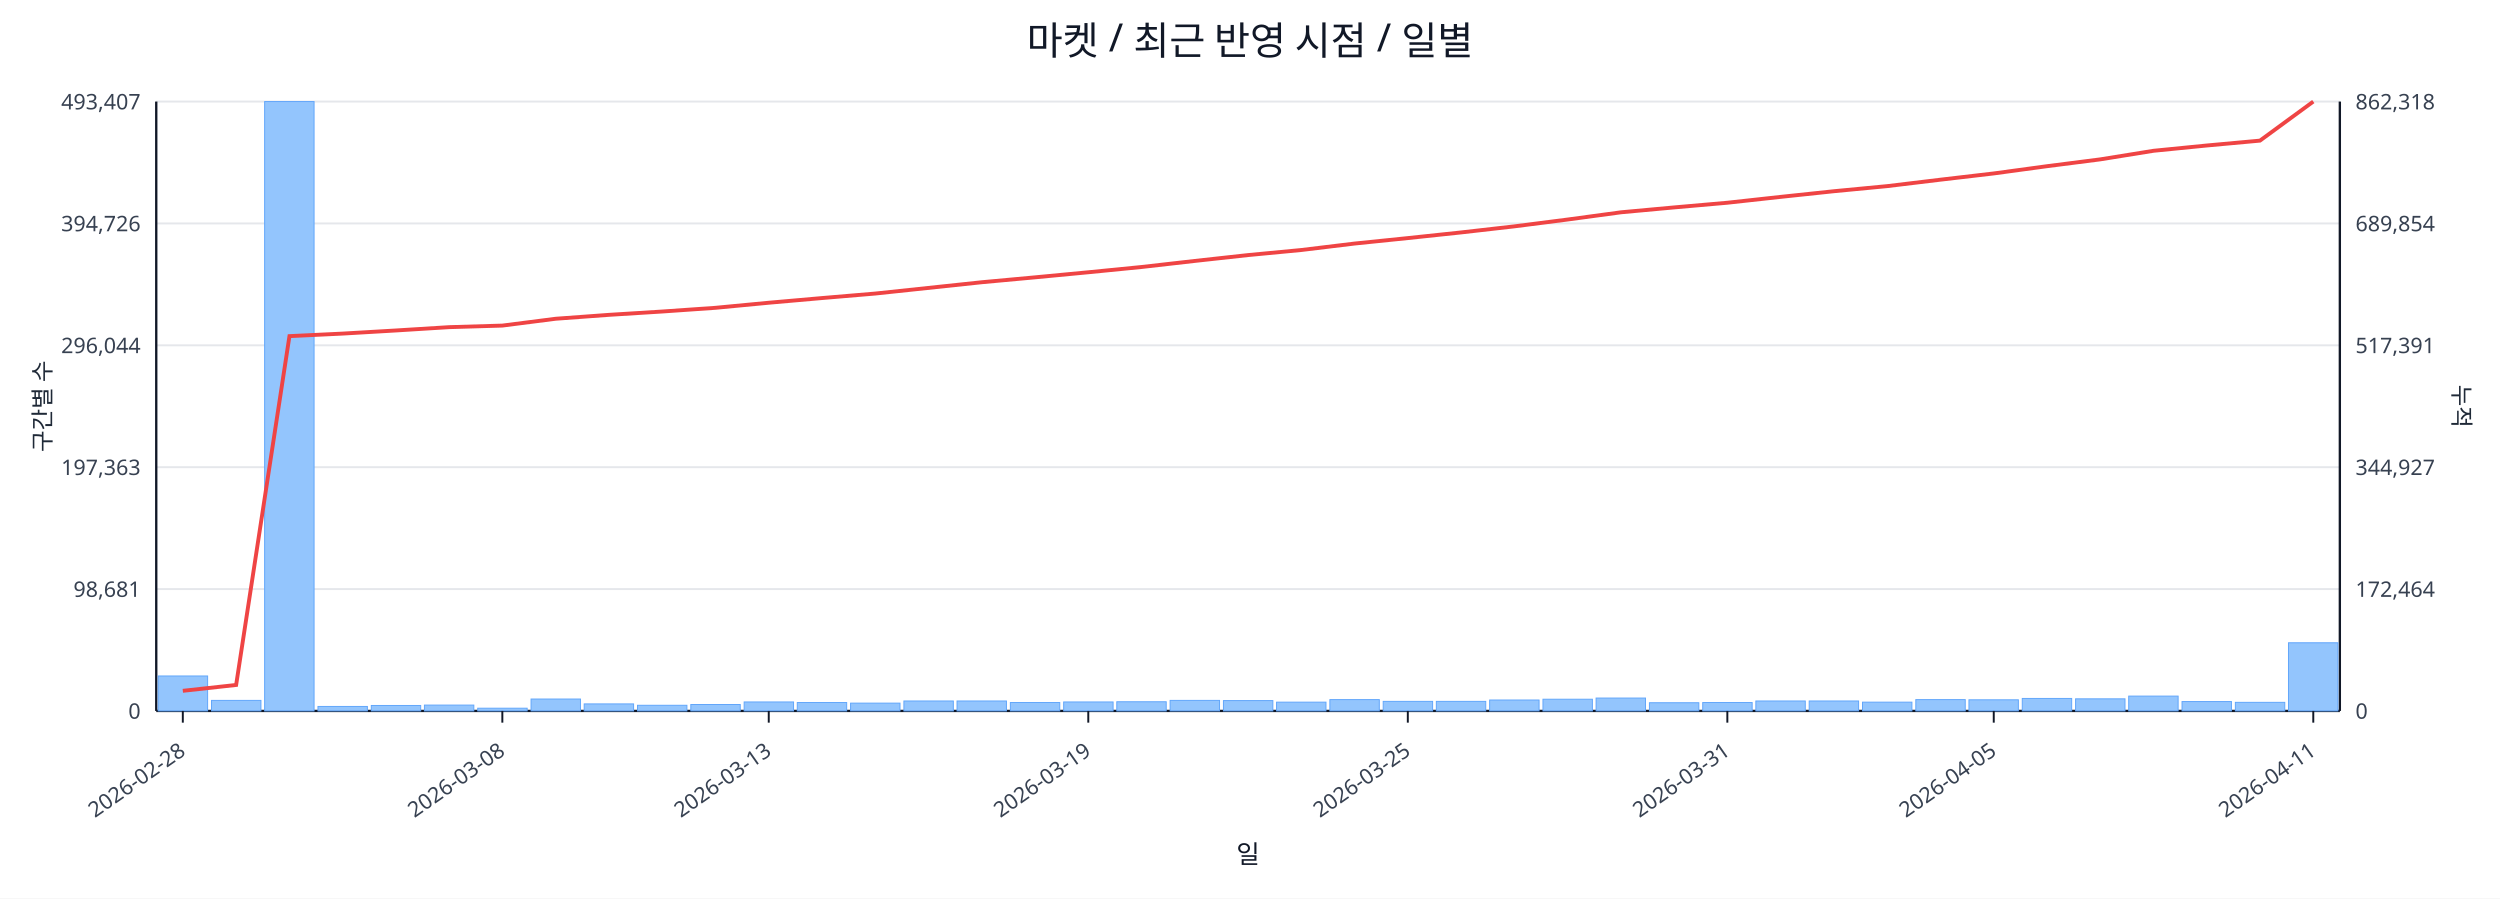
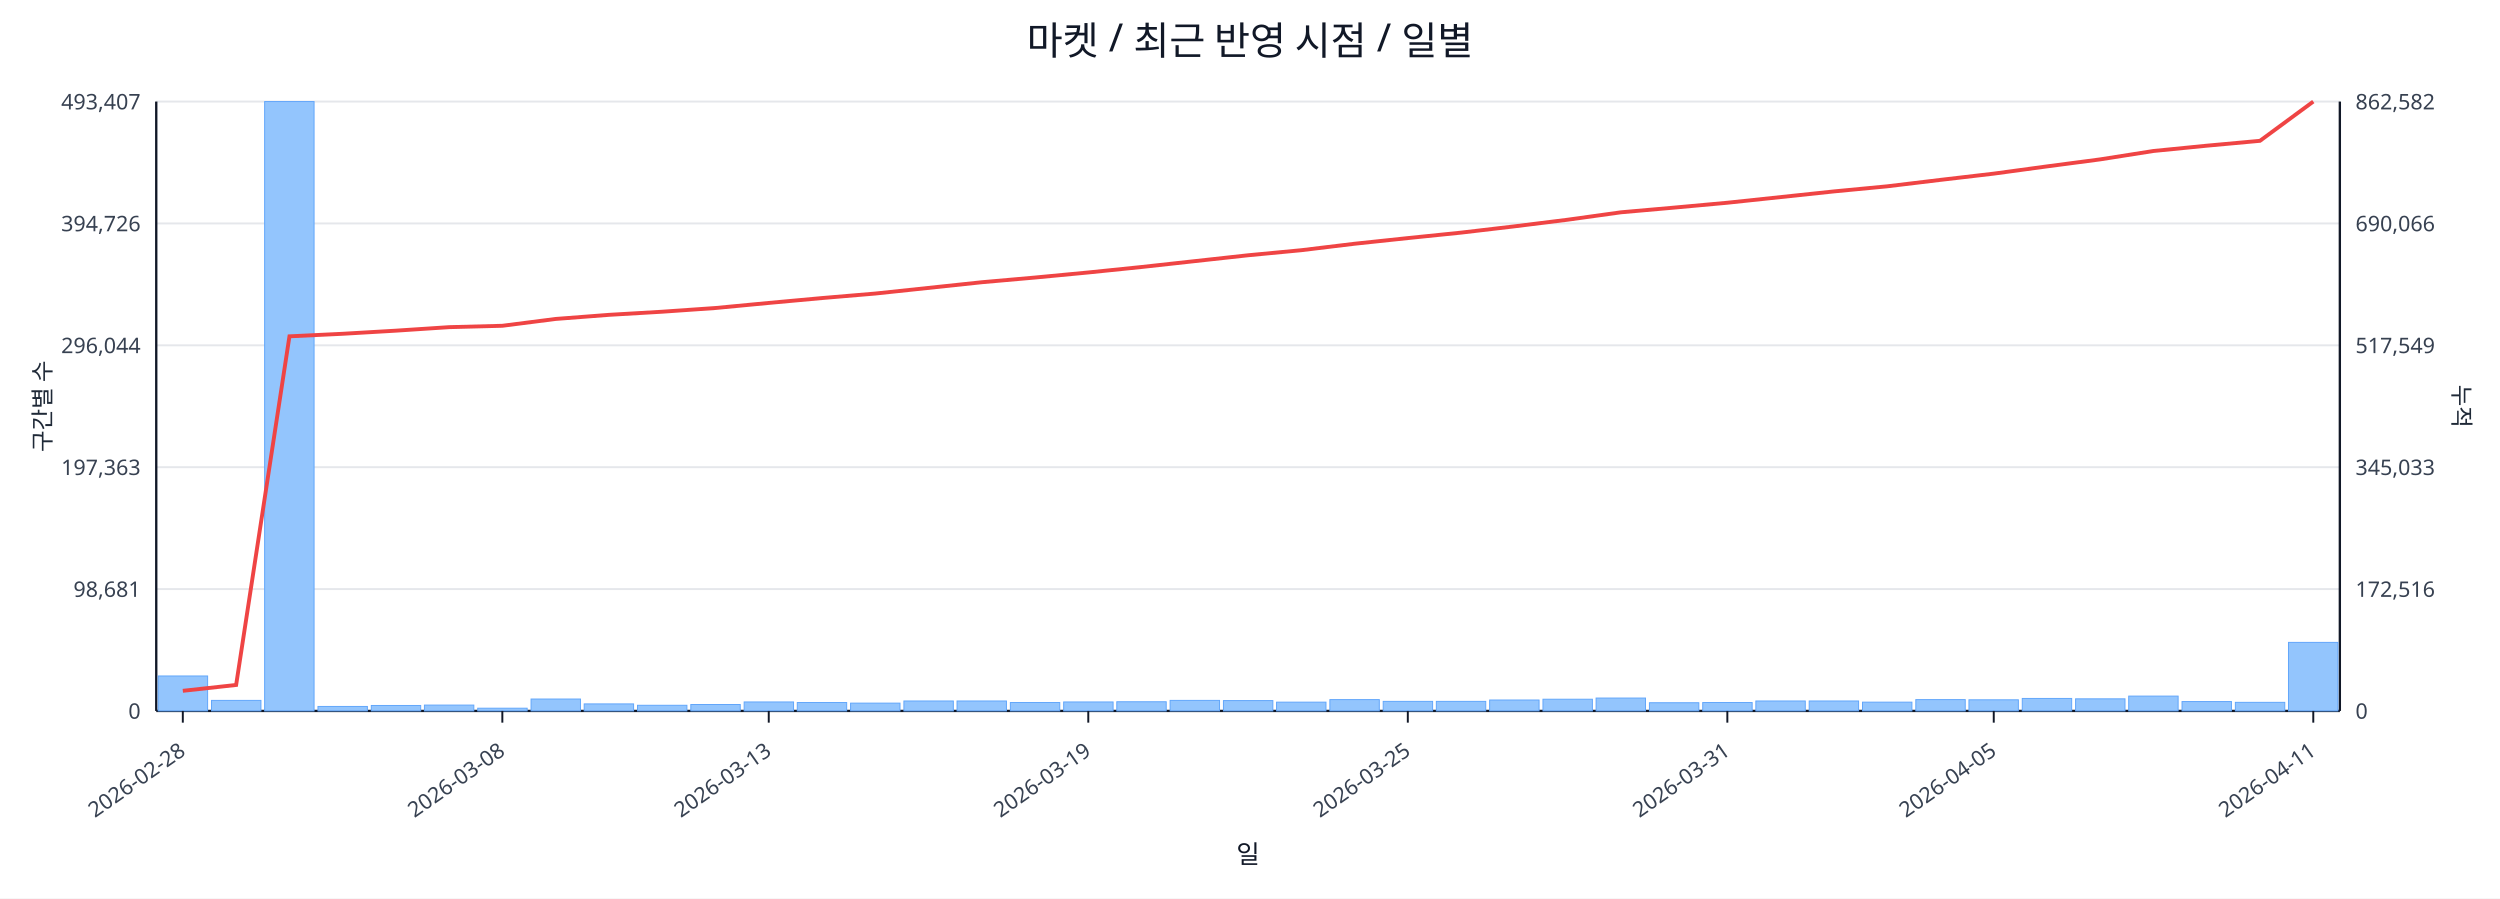
<svg xmlns="http://www.w3.org/2000/svg" width="1280" height="460" viewBox="0 0 1280 460">
  <rect x="0" y="0" width="100%" height="100%" fill="#ffffff" />
  <text x="640.0" y="28" font-size="20" text-anchor="middle" font-family="sans-serif" fill="#111827">마켓 / 최근 반영 시점 / 일별</text>
  <line x1="80.0" y1="52.0" x2="1198.0" y2="52.0" stroke="#e5e7eb" stroke-width="1" />
  <text x="72.0" y="56.0" font-size="11" text-anchor="end" font-family="sans-serif" fill="#374151">493,407</text>
-   <text x="1206.0" y="56.0" font-size="11" text-anchor="start" font-family="sans-serif" fill="#374151">862,318</text>
+   <text x="1206.0" y="56.0" font-size="11" text-anchor="start" font-family="sans-serif" fill="#374151">862,582</text>
  <line x1="80.0" y1="114.4" x2="1198.0" y2="114.4" stroke="#e5e7eb" stroke-width="1" />
  <text x="72.0" y="118.4" font-size="11" text-anchor="end" font-family="sans-serif" fill="#374151">394,726</text>
-   <text x="1206.0" y="118.4" font-size="11" text-anchor="start" font-family="sans-serif" fill="#374151">689,854</text>
+   <text x="1206.0" y="118.4" font-size="11" text-anchor="start" font-family="sans-serif" fill="#374151">690,066</text>
  <line x1="80.0" y1="176.8" x2="1198.0" y2="176.8" stroke="#e5e7eb" stroke-width="1" />
  <text x="72.0" y="180.8" font-size="11" text-anchor="end" font-family="sans-serif" fill="#374151">296,044</text>
-   <text x="1206.0" y="180.8" font-size="11" text-anchor="start" font-family="sans-serif" fill="#374151">517,391</text>
+   <text x="1206.0" y="180.8" font-size="11" text-anchor="start" font-family="sans-serif" fill="#374151">517,549</text>
  <line x1="80.0" y1="239.2" x2="1198.0" y2="239.2" stroke="#e5e7eb" stroke-width="1" />
  <text x="72.0" y="243.2" font-size="11" text-anchor="end" font-family="sans-serif" fill="#374151">197,363</text>
-   <text x="1206.0" y="243.2" font-size="11" text-anchor="start" font-family="sans-serif" fill="#374151">344,927</text>
+   <text x="1206.0" y="243.2" font-size="11" text-anchor="start" font-family="sans-serif" fill="#374151">345,033</text>
  <line x1="80.0" y1="301.6" x2="1198.0" y2="301.6" stroke="#e5e7eb" stroke-width="1" />
  <text x="72.0" y="305.6" font-size="11" text-anchor="end" font-family="sans-serif" fill="#374151">98,681</text>
-   <text x="1206.0" y="305.6" font-size="11" text-anchor="start" font-family="sans-serif" fill="#374151">172,464</text>
+   <text x="1206.0" y="305.6" font-size="11" text-anchor="start" font-family="sans-serif" fill="#374151">172,516</text>
  <line x1="80.0" y1="364.0" x2="1198.0" y2="364.0" stroke="#e5e7eb" stroke-width="1" />
  <text x="72.0" y="368.0" font-size="11" text-anchor="end" font-family="sans-serif" fill="#374151">0</text>
  <text x="1206.0" y="368.0" font-size="11" text-anchor="start" font-family="sans-serif" fill="#374151">0</text>
  <line x1="80.0" y1="364.0" x2="1198.0" y2="364.0" stroke="#111827" stroke-width="1.2" />
  <line x1="80.0" y1="52.0" x2="80.0" y2="364.0" stroke="#111827" stroke-width="1.2" />
  <line x1="1198.0" y1="52.0" x2="1198.0" y2="364.0" stroke="#111827" stroke-width="1.2" />
  <rect x="81.0" y="346.1" width="25.3" height="17.9" fill="#93c5fd" stroke="#60a5fa" stroke-width="0.5" />
  <rect x="108.3" y="358.6" width="25.3" height="5.4" fill="#93c5fd" stroke="#60a5fa" stroke-width="0.5" />
  <rect x="135.5" y="52.0" width="25.3" height="312.0" fill="#93c5fd" stroke="#60a5fa" stroke-width="0.5" />
  <rect x="162.8" y="361.7" width="25.3" height="2.3" fill="#93c5fd" stroke="#60a5fa" stroke-width="0.5" />
  <rect x="190.1" y="361.2" width="25.3" height="2.8" fill="#93c5fd" stroke="#60a5fa" stroke-width="0.5" />
  <rect x="217.3" y="361.0" width="25.3" height="3.0" fill="#93c5fd" stroke="#60a5fa" stroke-width="0.5" />
  <rect x="244.6" y="362.6" width="25.3" height="1.4" fill="#93c5fd" stroke="#60a5fa" stroke-width="0.5" />
  <rect x="271.9" y="357.9" width="25.3" height="6.1" fill="#93c5fd" stroke="#60a5fa" stroke-width="0.5" />
  <rect x="299.1" y="360.4" width="25.3" height="3.6" fill="#93c5fd" stroke="#60a5fa" stroke-width="0.5" />
  <rect x="326.4" y="361.1" width="25.3" height="2.9" fill="#93c5fd" stroke="#60a5fa" stroke-width="0.5" />
  <rect x="353.7" y="360.7" width="25.3" height="3.3" fill="#93c5fd" stroke="#60a5fa" stroke-width="0.5" />
  <rect x="381.0" y="359.4" width="25.3" height="4.6" fill="#93c5fd" stroke="#60a5fa" stroke-width="0.5" />
  <rect x="408.2" y="359.7" width="25.3" height="4.3" fill="#93c5fd" stroke="#60a5fa" stroke-width="0.5" />
  <rect x="435.5" y="360.0" width="25.3" height="4.0" fill="#93c5fd" stroke="#60a5fa" stroke-width="0.5" />
  <rect x="462.8" y="358.9" width="25.3" height="5.1" fill="#93c5fd" stroke="#60a5fa" stroke-width="0.5" />
  <rect x="490.0" y="358.9" width="25.3" height="5.1" fill="#93c5fd" stroke="#60a5fa" stroke-width="0.5" />
  <rect x="517.3" y="359.7" width="25.3" height="4.3" fill="#93c5fd" stroke="#60a5fa" stroke-width="0.5" />
  <rect x="544.6" y="359.4" width="25.3" height="4.6" fill="#93c5fd" stroke="#60a5fa" stroke-width="0.5" />
  <rect x="571.8" y="359.3" width="25.3" height="4.7" fill="#93c5fd" stroke="#60a5fa" stroke-width="0.5" />
  <rect x="599.1" y="358.6" width="25.3" height="5.4" fill="#93c5fd" stroke="#60a5fa" stroke-width="0.5" />
  <rect x="626.4" y="358.7" width="25.3" height="5.3" fill="#93c5fd" stroke="#60a5fa" stroke-width="0.5" />
  <rect x="653.6" y="359.5" width="25.3" height="4.5" fill="#93c5fd" stroke="#60a5fa" stroke-width="0.5" />
  <rect x="680.9" y="358.2" width="25.3" height="5.8" fill="#93c5fd" stroke="#60a5fa" stroke-width="0.5" />
  <rect x="708.2" y="359.1" width="25.3" height="4.9" fill="#93c5fd" stroke="#60a5fa" stroke-width="0.5" />
  <rect x="735.4" y="359.1" width="25.3" height="4.9" fill="#93c5fd" stroke="#60a5fa" stroke-width="0.5" />
  <rect x="762.7" y="358.4" width="25.3" height="5.6" fill="#93c5fd" stroke="#60a5fa" stroke-width="0.5" />
  <rect x="790.0" y="358.0" width="25.3" height="6.0" fill="#93c5fd" stroke="#60a5fa" stroke-width="0.5" />
  <rect x="817.2" y="357.4" width="25.3" height="6.6" fill="#93c5fd" stroke="#60a5fa" stroke-width="0.5" />
  <rect x="844.5" y="359.8" width="25.3" height="4.2" fill="#93c5fd" stroke="#60a5fa" stroke-width="0.5" />
  <rect x="871.8" y="359.7" width="25.3" height="4.3" fill="#93c5fd" stroke="#60a5fa" stroke-width="0.5" />
  <rect x="899.0" y="358.9" width="25.3" height="5.1" fill="#93c5fd" stroke="#60a5fa" stroke-width="0.5" />
  <rect x="926.3" y="358.9" width="25.3" height="5.1" fill="#93c5fd" stroke="#60a5fa" stroke-width="0.5" />
  <rect x="953.6" y="359.5" width="25.3" height="4.5" fill="#93c5fd" stroke="#60a5fa" stroke-width="0.5" />
  <rect x="980.9" y="358.2" width="25.3" height="5.8" fill="#93c5fd" stroke="#60a5fa" stroke-width="0.5" />
  <rect x="1008.1" y="358.3" width="25.3" height="5.7" fill="#93c5fd" stroke="#60a5fa" stroke-width="0.5" />
  <rect x="1035.4" y="357.6" width="25.3" height="6.4" fill="#93c5fd" stroke="#60a5fa" stroke-width="0.5" />
  <rect x="1062.7" y="357.8" width="25.3" height="6.2" fill="#93c5fd" stroke="#60a5fa" stroke-width="0.5" />
  <rect x="1089.9" y="356.4" width="25.3" height="7.6" fill="#93c5fd" stroke="#60a5fa" stroke-width="0.5" />
  <rect x="1117.2" y="359.2" width="25.3" height="4.8" fill="#93c5fd" stroke="#60a5fa" stroke-width="0.5" />
  <rect x="1144.5" y="359.6" width="25.3" height="4.4" fill="#93c5fd" stroke="#60a5fa" stroke-width="0.5" />
-   <rect x="1171.7" y="329.1" width="25.3" height="34.9" fill="#93c5fd" stroke="#60a5fa" stroke-width="0.5" />
-   <polyline fill="none" stroke="#ef4444" stroke-width="2" points="93.6,353.7 120.9,350.7 148.2,172.1 175.4,170.8 202.7,169.2 230.0,167.5 257.2,166.7 284.5,163.2 311.8,161.2 339.0,159.5 366.3,157.6 393.6,155.0 420.9,152.6 448.1,150.3 475.4,147.4 502.7,144.5 529.9,142.0 557.2,139.4 584.5,136.7 611.7,133.6 639.0,130.6 666.3,128.0 693.5,124.7 720.8,121.9 748.1,119.0 775.3,115.9 802.6,112.4 829.9,108.7 857.1,106.2 884.4,103.8 911.7,100.8 939.0,97.9 966.2,95.3 993.5,92.0 1020.8,88.8 1048.0,85.1 1075.3,81.6 1102.6,77.2 1129.8,74.5 1157.1,72.0 1184.4,52.0" />
+   <rect x="1171.7" y="328.9" width="25.3" height="35.1" fill="#93c5fd" stroke="#60a5fa" stroke-width="0.5" />
+   <polyline fill="none" stroke="#ef4444" stroke-width="2" points="93.6,353.7 120.9,350.7 148.2,172.2 175.4,170.9 202.7,169.3 230.0,167.5 257.2,166.8 284.5,163.3 311.8,161.2 339.0,159.6 366.3,157.7 393.6,155.1 420.9,152.6 448.1,150.3 475.4,147.4 502.7,144.5 529.9,142.1 557.2,139.5 584.5,136.7 611.7,133.7 639.0,130.7 666.3,128.1 693.5,124.8 720.8,121.9 748.1,119.1 775.3,115.9 802.6,112.5 829.9,108.7 857.1,106.3 884.4,103.8 911.7,100.9 939.0,98.0 966.2,95.4 993.5,92.1 1020.8,88.9 1048.0,85.2 1075.3,81.6 1102.6,77.3 1129.8,74.6 1157.1,72.1 1184.4,52.0" />
  <line x1="93.6" y1="364.0" x2="93.6" y2="370.0" stroke="#111827" stroke-width="1" />
  <text x="95.6" y="386.0" font-size="11" text-anchor="end" transform="rotate(-35 95.6 386.0)" font-family="sans-serif" fill="#374151">2026-02-28</text>
  <line x1="257.2" y1="364.0" x2="257.2" y2="370.0" stroke="#111827" stroke-width="1" />
  <text x="259.2" y="386.0" font-size="11" text-anchor="end" transform="rotate(-35 259.2 386.0)" font-family="sans-serif" fill="#374151">2026-03-08</text>
  <line x1="393.6" y1="364.0" x2="393.6" y2="370.0" stroke="#111827" stroke-width="1" />
  <text x="395.6" y="386.0" font-size="11" text-anchor="end" transform="rotate(-35 395.6 386.0)" font-family="sans-serif" fill="#374151">2026-03-13</text>
  <line x1="557.2" y1="364.0" x2="557.2" y2="370.0" stroke="#111827" stroke-width="1" />
  <text x="559.2" y="386.0" font-size="11" text-anchor="end" transform="rotate(-35 559.2 386.0)" font-family="sans-serif" fill="#374151">2026-03-19</text>
  <line x1="720.8" y1="364.0" x2="720.8" y2="370.0" stroke="#111827" stroke-width="1" />
  <text x="722.8" y="386.0" font-size="11" text-anchor="end" transform="rotate(-35 722.8 386.0)" font-family="sans-serif" fill="#374151">2026-03-25</text>
  <line x1="884.4" y1="364.0" x2="884.4" y2="370.0" stroke="#111827" stroke-width="1" />
  <text x="886.4" y="386.0" font-size="11" text-anchor="end" transform="rotate(-35 886.4 386.0)" font-family="sans-serif" fill="#374151">2026-03-31</text>
  <line x1="1020.8" y1="364.0" x2="1020.8" y2="370.0" stroke="#111827" stroke-width="1" />
  <text x="1022.8" y="386.0" font-size="11" text-anchor="end" transform="rotate(-35 1022.8 386.0)" font-family="sans-serif" fill="#374151">2026-04-05</text>
  <line x1="1184.4" y1="364.0" x2="1184.4" y2="370.0" stroke="#111827" stroke-width="1" />
  <text x="1186.4" y="386.0" font-size="11" text-anchor="end" transform="rotate(-35 1186.4 386.0)" font-family="sans-serif" fill="#374151">2026-04-11</text>
  <text x="26" y="208.0" font-size="12" transform="rotate(-90 26 208.0)" text-anchor="middle" font-family="sans-serif" fill="#1f2937">구간별 수</text>
  <text x="1256.0" y="208.0" font-size="12" transform="rotate(90 1256.0 208.0)" text-anchor="middle" font-family="sans-serif" fill="#1f2937">누적</text>
  <text x="639.0" y="442.0" font-size="13" text-anchor="middle" font-family="sans-serif" fill="#111827">일</text>
</svg>
